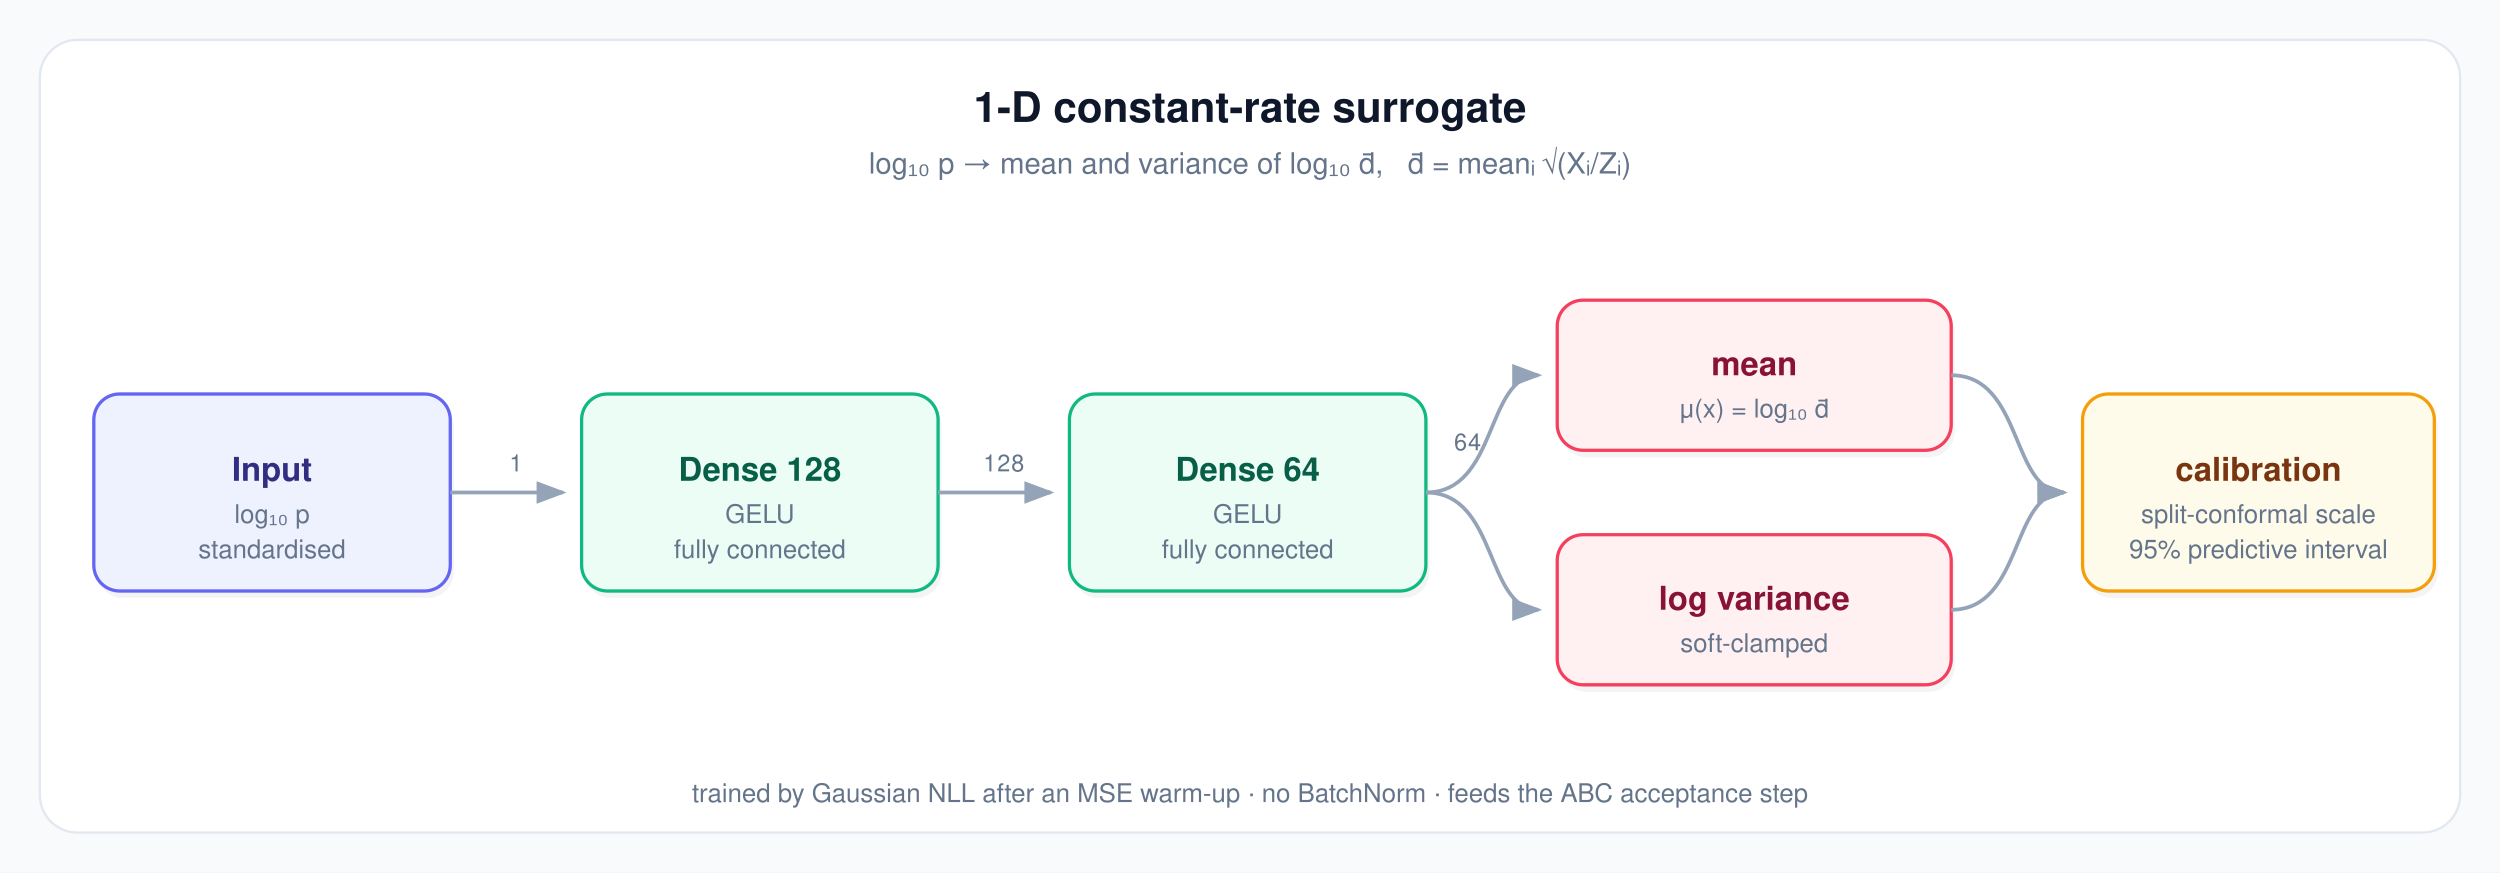
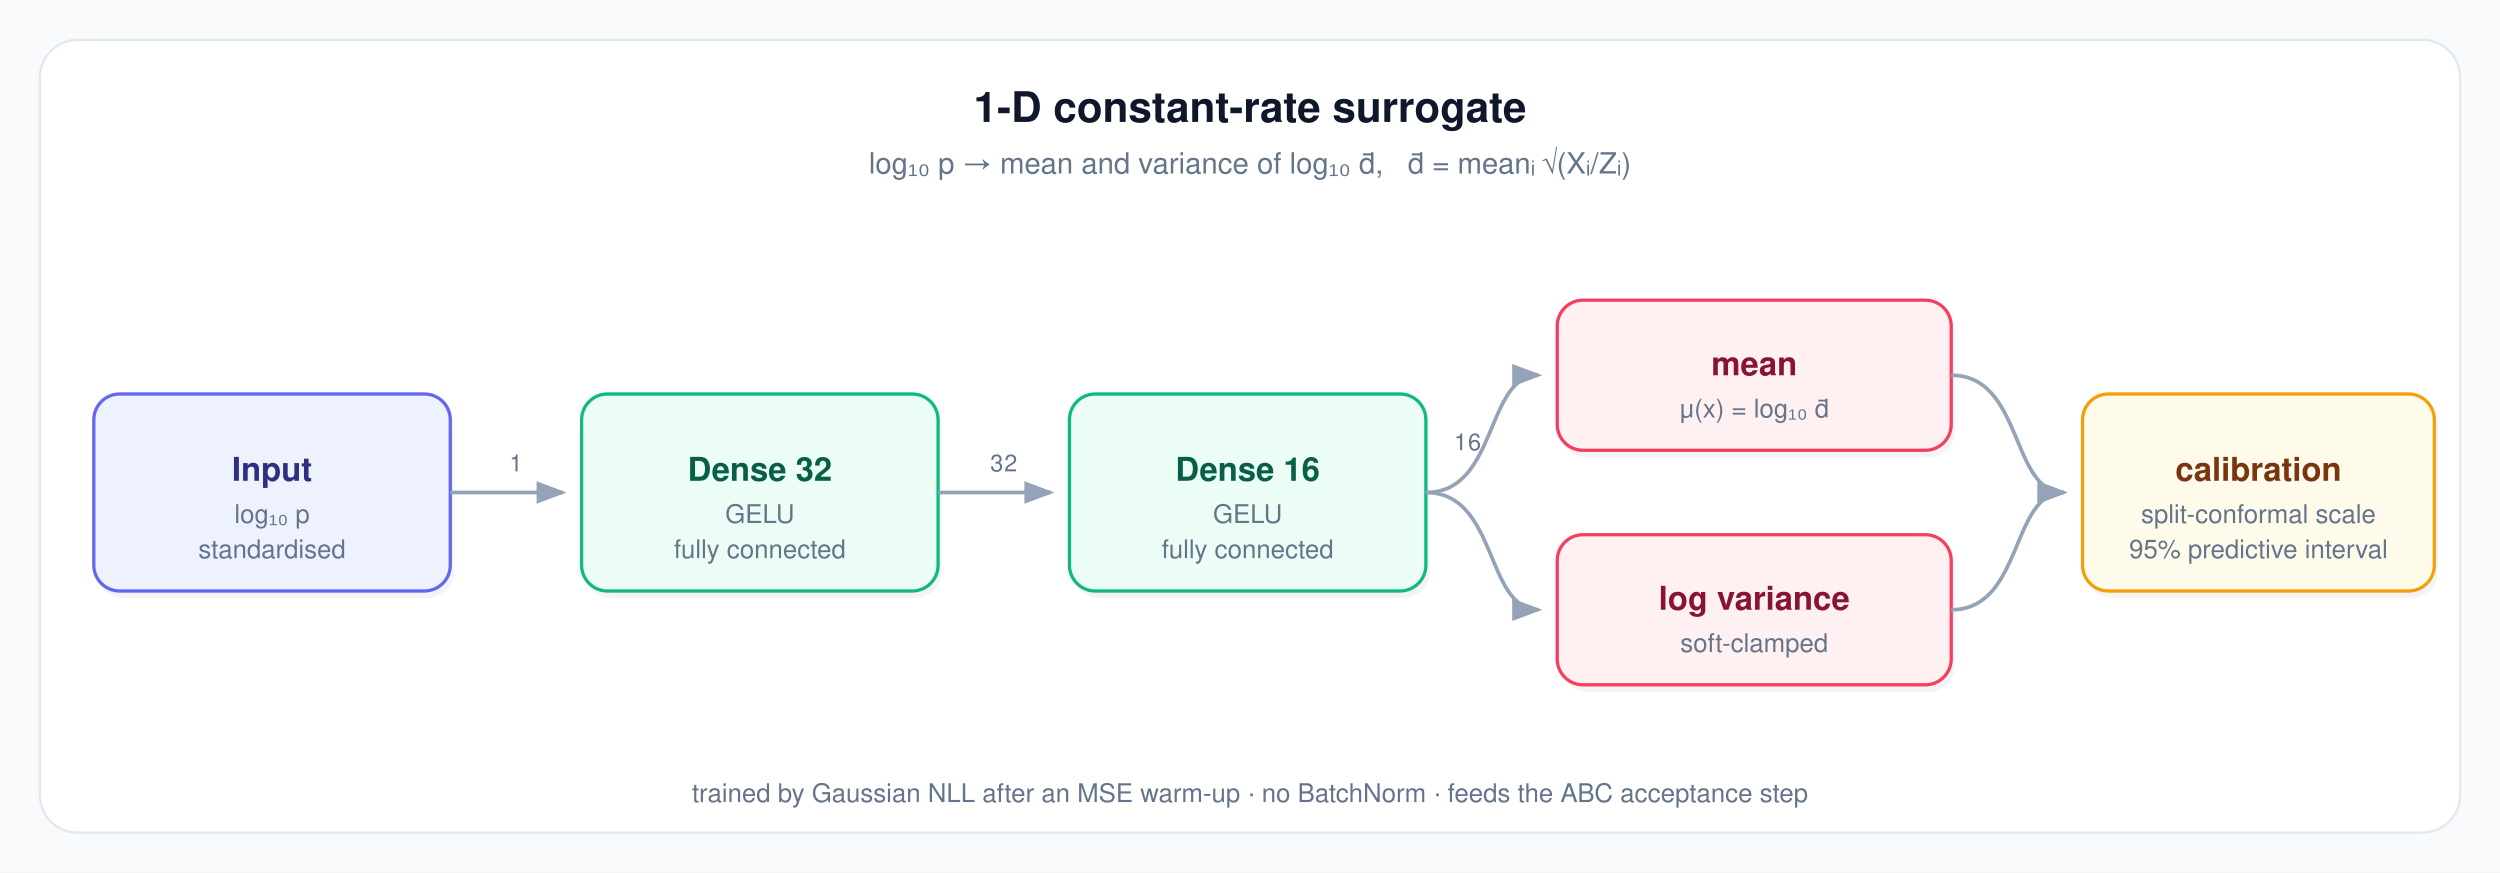
<svg xmlns="http://www.w3.org/2000/svg" width="1066" height="372" viewBox="0 0 1066 372" role="img" aria-label="Architecture of the 1-D constant-rate surrogate network">
  <defs>
    <marker id="arrow" markerWidth="9" markerHeight="9" refX="7" refY="3" orient="auto">
      <path d="M0,0 L0,6 L8,3 z" fill="#94a3b8" />
    </marker>
  </defs>
  <rect width="1066" height="372" fill="#f8fafc" />
  <rect x="17.0" y="17.0" width="1032.0" height="338" rx="16" fill="#ffffff" stroke="#e2e8f0" />
  <text x="533.0" y="52.0" text-anchor="middle" font-family="Helvetica Neue,Helvetica,Arial,sans-serif" font-size="18" font-weight="600" fill="#0f172a">1-D constant-rate surrogate</text>
  <text x="533.0" y="74.0" text-anchor="middle" font-family="Helvetica Neue,Helvetica,Arial,sans-serif" font-size="12.5" font-weight="400" fill="#64748b">log₁₀ p → mean and variance of log₁₀ d̄,   d̄ = meanᵢ √(Xᵢ/Zᵢ)</text>
  <rect x="41.5" y="171.0" width="152" height="84" rx="11" fill="#0f172a" opacity="0.05" />
  <rect x="40.0" y="168.0" width="152" height="84" rx="11" fill="#eef2ff" stroke="#6366f1" stroke-width="1.4" />
  <text x="116.0" y="205.0" text-anchor="middle" font-family="Helvetica Neue,Helvetica,Arial,sans-serif" font-size="14" font-weight="600" fill="#312e81">Input</text>
  <text x="116.0" y="223.0" text-anchor="middle" font-family="Helvetica Neue,Helvetica,Arial,sans-serif" font-size="11" font-weight="400" fill="#64748b">log₁₀ p</text>
  <text x="116.0" y="238.0" text-anchor="middle" font-family="Helvetica Neue,Helvetica,Arial,sans-serif" font-size="11" font-weight="400" fill="#64748b">standardised</text>
  <line x1="192.0" y1="210.0" x2="240.0" y2="210.0" stroke="#94a3b8" stroke-width="1.6" marker-end="url(#arrow)" />
  <text x="220.0" y="201.0" text-anchor="middle" font-family="Helvetica Neue,Helvetica,Arial,sans-serif" font-size="10" font-weight="400" fill="#64748b" letter-spacing="0.4">1</text>
  <rect x="249.5" y="171.0" width="152" height="84" rx="11" fill="#0f172a" opacity="0.05" />
  <rect x="248.0" y="168.0" width="152" height="84" rx="11" fill="#ecfdf5" stroke="#10b981" stroke-width="1.4" />
-   <text x="324.0" y="205.0" text-anchor="middle" font-family="Helvetica Neue,Helvetica,Arial,sans-serif" font-size="14" font-weight="600" fill="#065f46">Dense 128</text>
+   <text x="324.0" y="205.0" text-anchor="middle" font-family="Helvetica Neue,Helvetica,Arial,sans-serif" font-size="14" font-weight="600" fill="#065f46">Dense 32</text>
  <text x="324.0" y="223.0" text-anchor="middle" font-family="Helvetica Neue,Helvetica,Arial,sans-serif" font-size="11" font-weight="400" fill="#64748b">GELU</text>
  <text x="324.0" y="238.0" text-anchor="middle" font-family="Helvetica Neue,Helvetica,Arial,sans-serif" font-size="11" font-weight="400" fill="#64748b">fully connected</text>
  <line x1="400.0" y1="210.0" x2="448.0" y2="210.0" stroke="#94a3b8" stroke-width="1.6" marker-end="url(#arrow)" />
-   <text x="428.0" y="201.0" text-anchor="middle" font-family="Helvetica Neue,Helvetica,Arial,sans-serif" font-size="10" font-weight="400" fill="#64748b" letter-spacing="0.4">128</text>
+   <text x="428.0" y="201.0" text-anchor="middle" font-family="Helvetica Neue,Helvetica,Arial,sans-serif" font-size="10" font-weight="400" fill="#64748b" letter-spacing="0.4">32</text>
  <rect x="457.5" y="171.0" width="152" height="84" rx="11" fill="#0f172a" opacity="0.05" />
  <rect x="456.0" y="168.0" width="152" height="84" rx="11" fill="#ecfdf5" stroke="#10b981" stroke-width="1.4" />
-   <text x="532.0" y="205.0" text-anchor="middle" font-family="Helvetica Neue,Helvetica,Arial,sans-serif" font-size="14" font-weight="600" fill="#065f46">Dense 64</text>
+   <text x="532.0" y="205.0" text-anchor="middle" font-family="Helvetica Neue,Helvetica,Arial,sans-serif" font-size="14" font-weight="600" fill="#065f46">Dense 16</text>
  <text x="532.0" y="223.0" text-anchor="middle" font-family="Helvetica Neue,Helvetica,Arial,sans-serif" font-size="11" font-weight="400" fill="#64748b">GELU</text>
  <text x="532.0" y="238.0" text-anchor="middle" font-family="Helvetica Neue,Helvetica,Arial,sans-serif" font-size="11" font-weight="400" fill="#64748b">fully connected</text>
  <path d="M608.0,210.0 C638.8,210.0 633.2,160.0 656.0,160.0" fill="none" stroke="#94a3b8" stroke-width="1.6" marker-end="url(#arrow)" />
  <path d="M608.0,210.0 C638.8,210.0 633.2,260.0 656.0,260.0" fill="none" stroke="#94a3b8" stroke-width="1.6" marker-end="url(#arrow)" />
-   <text x="620.0" y="192.0" text-anchor="start" font-family="Helvetica Neue,Helvetica,Arial,sans-serif" font-size="10" font-weight="400" fill="#64748b" letter-spacing="0.4">64</text>
+   <text x="620.0" y="192.0" text-anchor="start" font-family="Helvetica Neue,Helvetica,Arial,sans-serif" font-size="10" font-weight="400" fill="#64748b" letter-spacing="0.4">16</text>
  <rect x="665.5" y="131.0" width="168" height="64" rx="11" fill="#0f172a" opacity="0.05" />
  <rect x="664.0" y="128.0" width="168" height="64" rx="11" fill="#fff1f2" stroke="#f43f5e" stroke-width="1.4" />
  <text x="748.0" y="160.0" text-anchor="middle" font-family="Helvetica Neue,Helvetica,Arial,sans-serif" font-size="14" font-weight="600" fill="#881337">mean</text>
  <text x="748.0" y="178.0" text-anchor="middle" font-family="Helvetica Neue,Helvetica,Arial,sans-serif" font-size="11" font-weight="400" fill="#64748b">μ(x) = log₁₀ d̄</text>
  <rect x="665.5" y="231.0" width="168" height="64" rx="11" fill="#0f172a" opacity="0.05" />
  <rect x="664.0" y="228.0" width="168" height="64" rx="11" fill="#fff1f2" stroke="#f43f5e" stroke-width="1.4" />
  <text x="748.0" y="260.0" text-anchor="middle" font-family="Helvetica Neue,Helvetica,Arial,sans-serif" font-size="14" font-weight="600" fill="#881337">log variance</text>
  <text x="748.0" y="278.0" text-anchor="middle" font-family="Helvetica Neue,Helvetica,Arial,sans-serif" font-size="11" font-weight="400" fill="#64748b">soft-clamped</text>
  <path d="M832.0,160.0 C862.8,160.0 857.2,210.0 880.0,210.0" fill="none" stroke="#94a3b8" stroke-width="1.6" marker-end="url(#arrow)" />
  <path d="M832.0,260.0 C862.8,260.0 857.2,210.0 880.0,210.0" fill="none" stroke="#94a3b8" stroke-width="1.6" marker-end="url(#arrow)" />
  <rect x="889.5" y="171.0" width="150" height="84" rx="11" fill="#0f172a" opacity="0.05" />
  <rect x="888.0" y="168.0" width="150" height="84" rx="11" fill="#fffbeb" stroke="#f59e0b" stroke-width="1.4" />
  <text x="963.0" y="205.0" text-anchor="middle" font-family="Helvetica Neue,Helvetica,Arial,sans-serif" font-size="14" font-weight="600" fill="#78350f">calibration</text>
  <text x="963.0" y="223.0" text-anchor="middle" font-family="Helvetica Neue,Helvetica,Arial,sans-serif" font-size="11" font-weight="400" fill="#64748b">split-conformal scale</text>
  <text x="963.0" y="238.0" text-anchor="middle" font-family="Helvetica Neue,Helvetica,Arial,sans-serif" font-size="11" font-weight="400" fill="#64748b">95% predictive interval</text>
  <text x="533.0" y="342.0" text-anchor="middle" font-family="Helvetica Neue,Helvetica,Arial,sans-serif" font-size="11" font-weight="400" fill="#64748b">trained by Gaussian NLL after an MSE warm-up · no BatchNorm · feeds the ABC acceptance step</text>
</svg>
